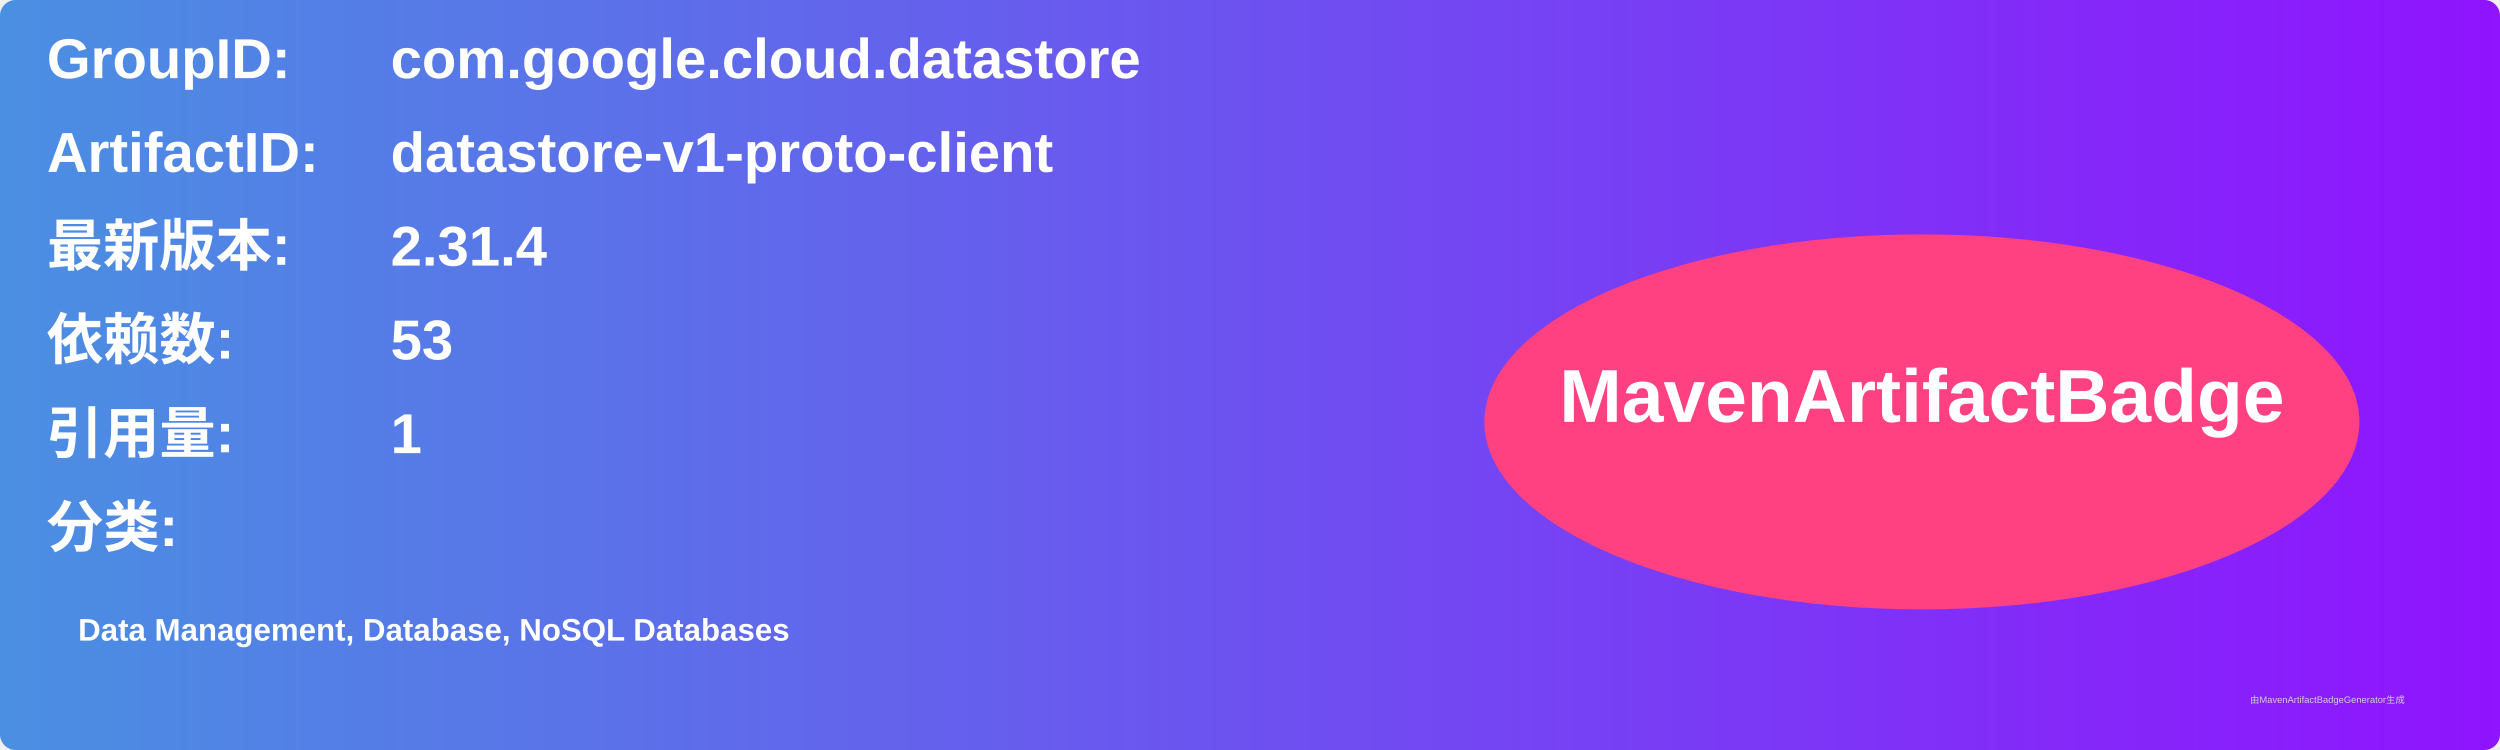
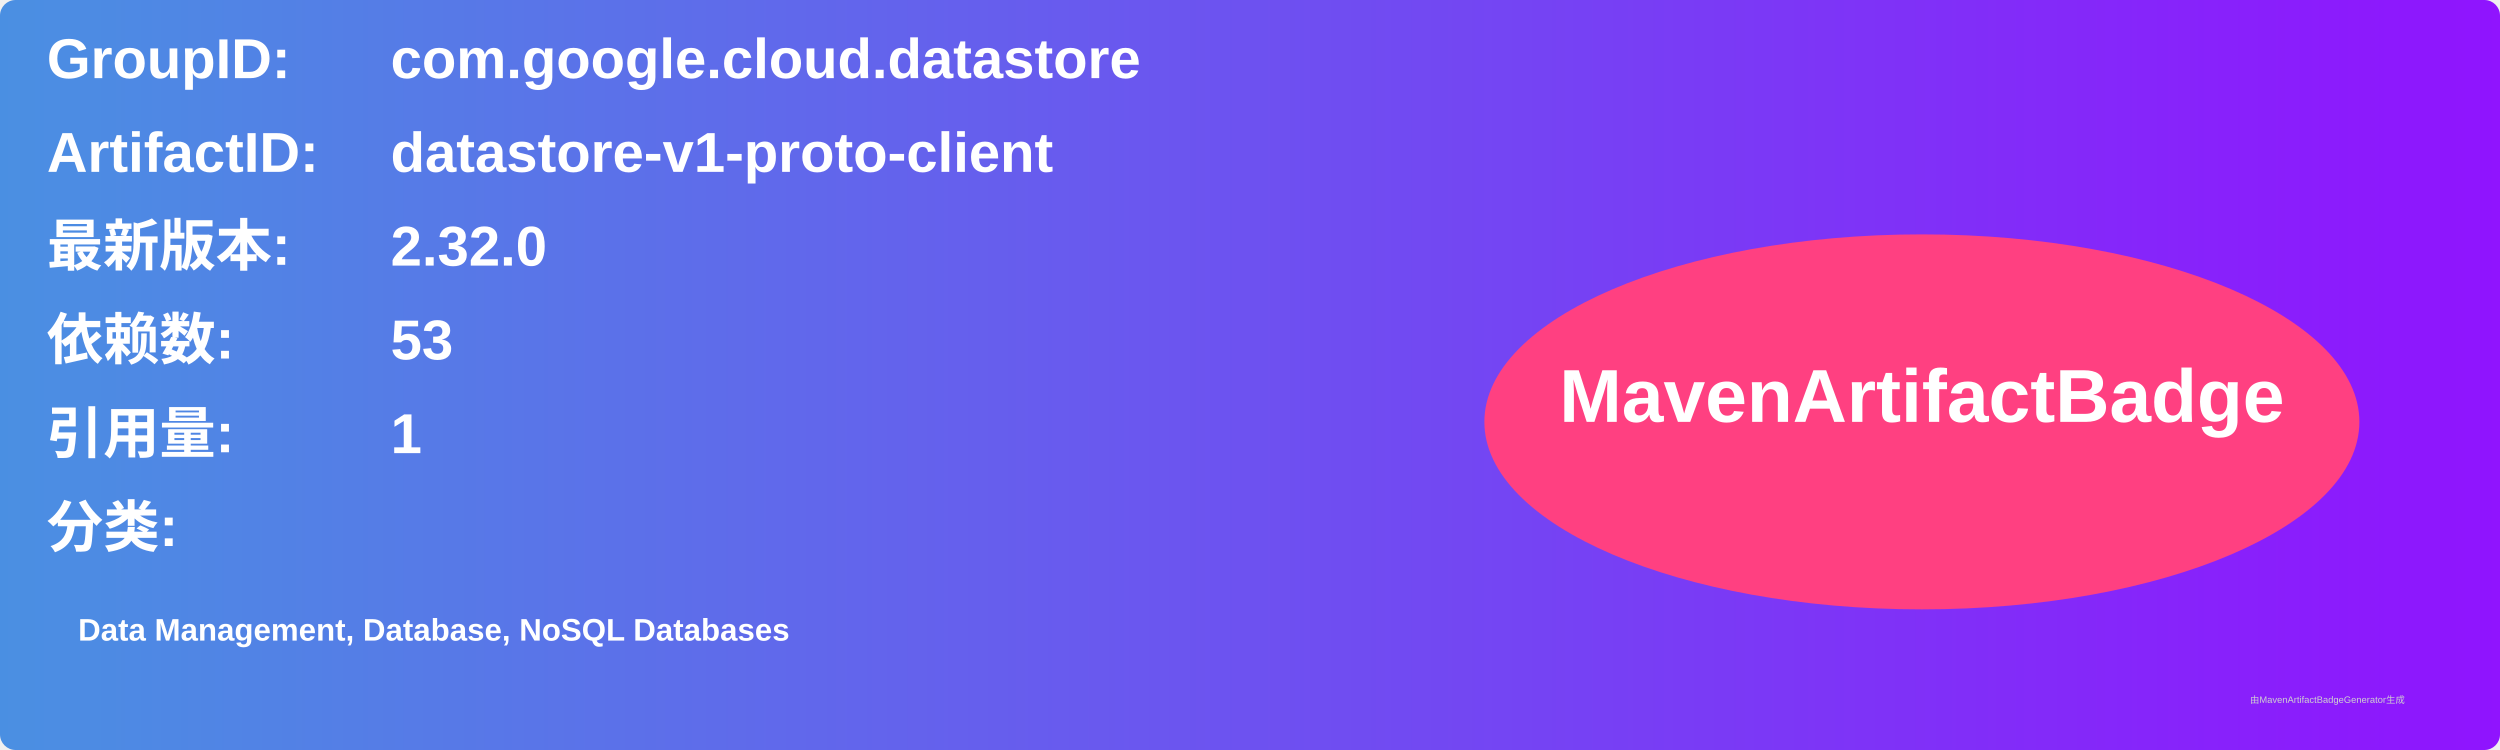
<svg xmlns="http://www.w3.org/2000/svg" width="800" height="240" viewBox="0 0 800 240">
  <linearGradient id="grad" x1="0%" y1="0%" x2="100%" y2="0%">
    <stop offset="0%" stop-color="#4a90e2" />
    <stop offset="100%" stop-color="#9013fe" />
  </linearGradient>
  <rect width="100%" height="100%" rx="5" ry="5" fill="url(#grad)" />
  <g transform="translate(15, 15)">
    <text x="0" y="10" font-family="Arial" font-size="18" fill="white" font-weight="bold" width="260">GroupID:</text>
    <text x="110" y="10" font-family="Arial" font-size="18" fill="white" font-weight="bold" width="460">com.google.cloud.datastore</text>
    <text x="0" y="40" font-family="Arial" font-size="18" fill="white" font-weight="bold" width="260">ArtifactID:</text>
    <text x="110" y="40" font-family="Arial" font-size="18" fill="white" font-weight="bold" width="460">datastore-v1-proto-client</text>
    <text x="0" y="70" font-family="Arial" font-size="18" fill="white" font-weight="bold">最新版本:</text>
    <text x="110" y="70" font-family="Arial" font-size="18" fill="white" font-weight="bold">
-       <tspan font-weight="bold">2.31.4</tspan>
+       <tspan font-weight="bold">2.32.0</tspan>
    </text>
    <text x="0" y="100" font-family="Arial" font-size="18" fill="white" font-weight="bold">依赖数: </text>
    <text x="110" y="100" font-family="Arial" font-size="18" fill="white">
      <tspan font-weight="bold">53</tspan>
    </text>
    <text x="0" y="130" font-family="Arial" font-size="18" fill="white" font-weight="bold">引用量: </text>
    <text x="110" y="130" font-family="Arial" font-size="18" fill="white">
      <tspan font-weight="bold">1</tspan>
    </text>
    <text x="0" y="160" font-family="Arial" font-size="18" fill="white" font-weight="bold">分类:</text>
    <text x="10" y="190" font-family="Arial" font-size="10" fill="white">
      <tspan font-weight="bold">Data Management, Database, NoSQL Databases</tspan>
    </text>
    <ellipse cx="600" cy="120" rx="140" ry="60" fill="#ff4081" />
    <text x="600" y="120" text-anchor="middle" font-family="Arial" font-size="24" fill="white" font-weight="bold">MavenArtifactBadge</text>
  </g>
  <text x="720" y="225" font-family="Arial" font-size="3" fill="#d0d0d0">由MavenArtifactBadgeGenerator生成</text>
</svg>
